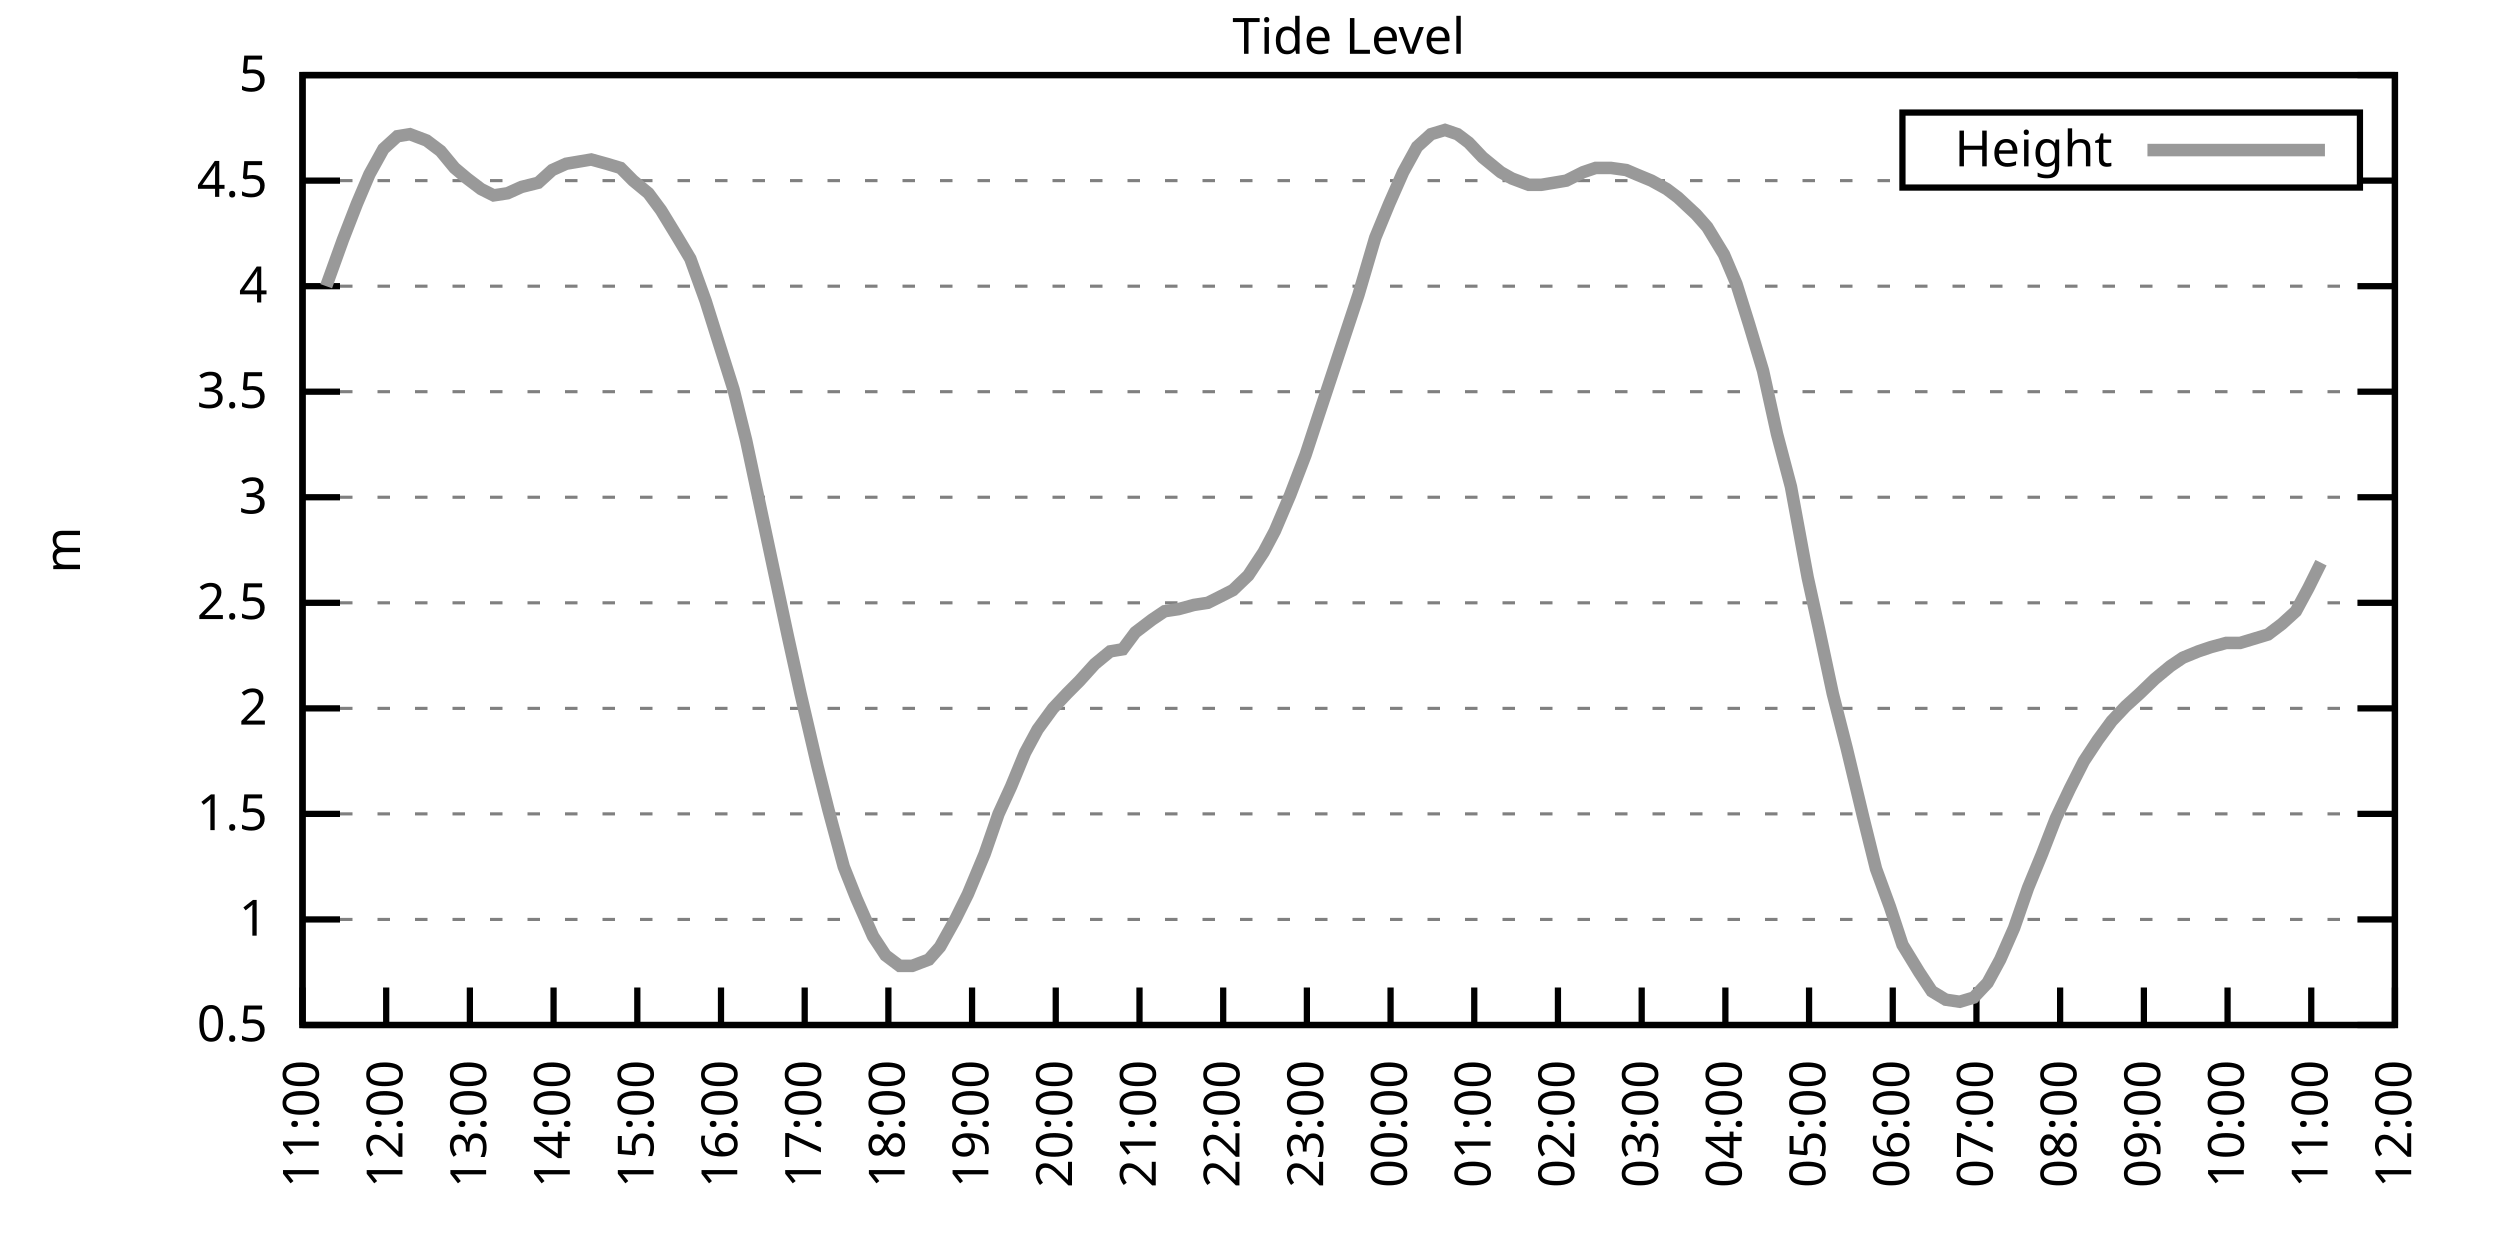
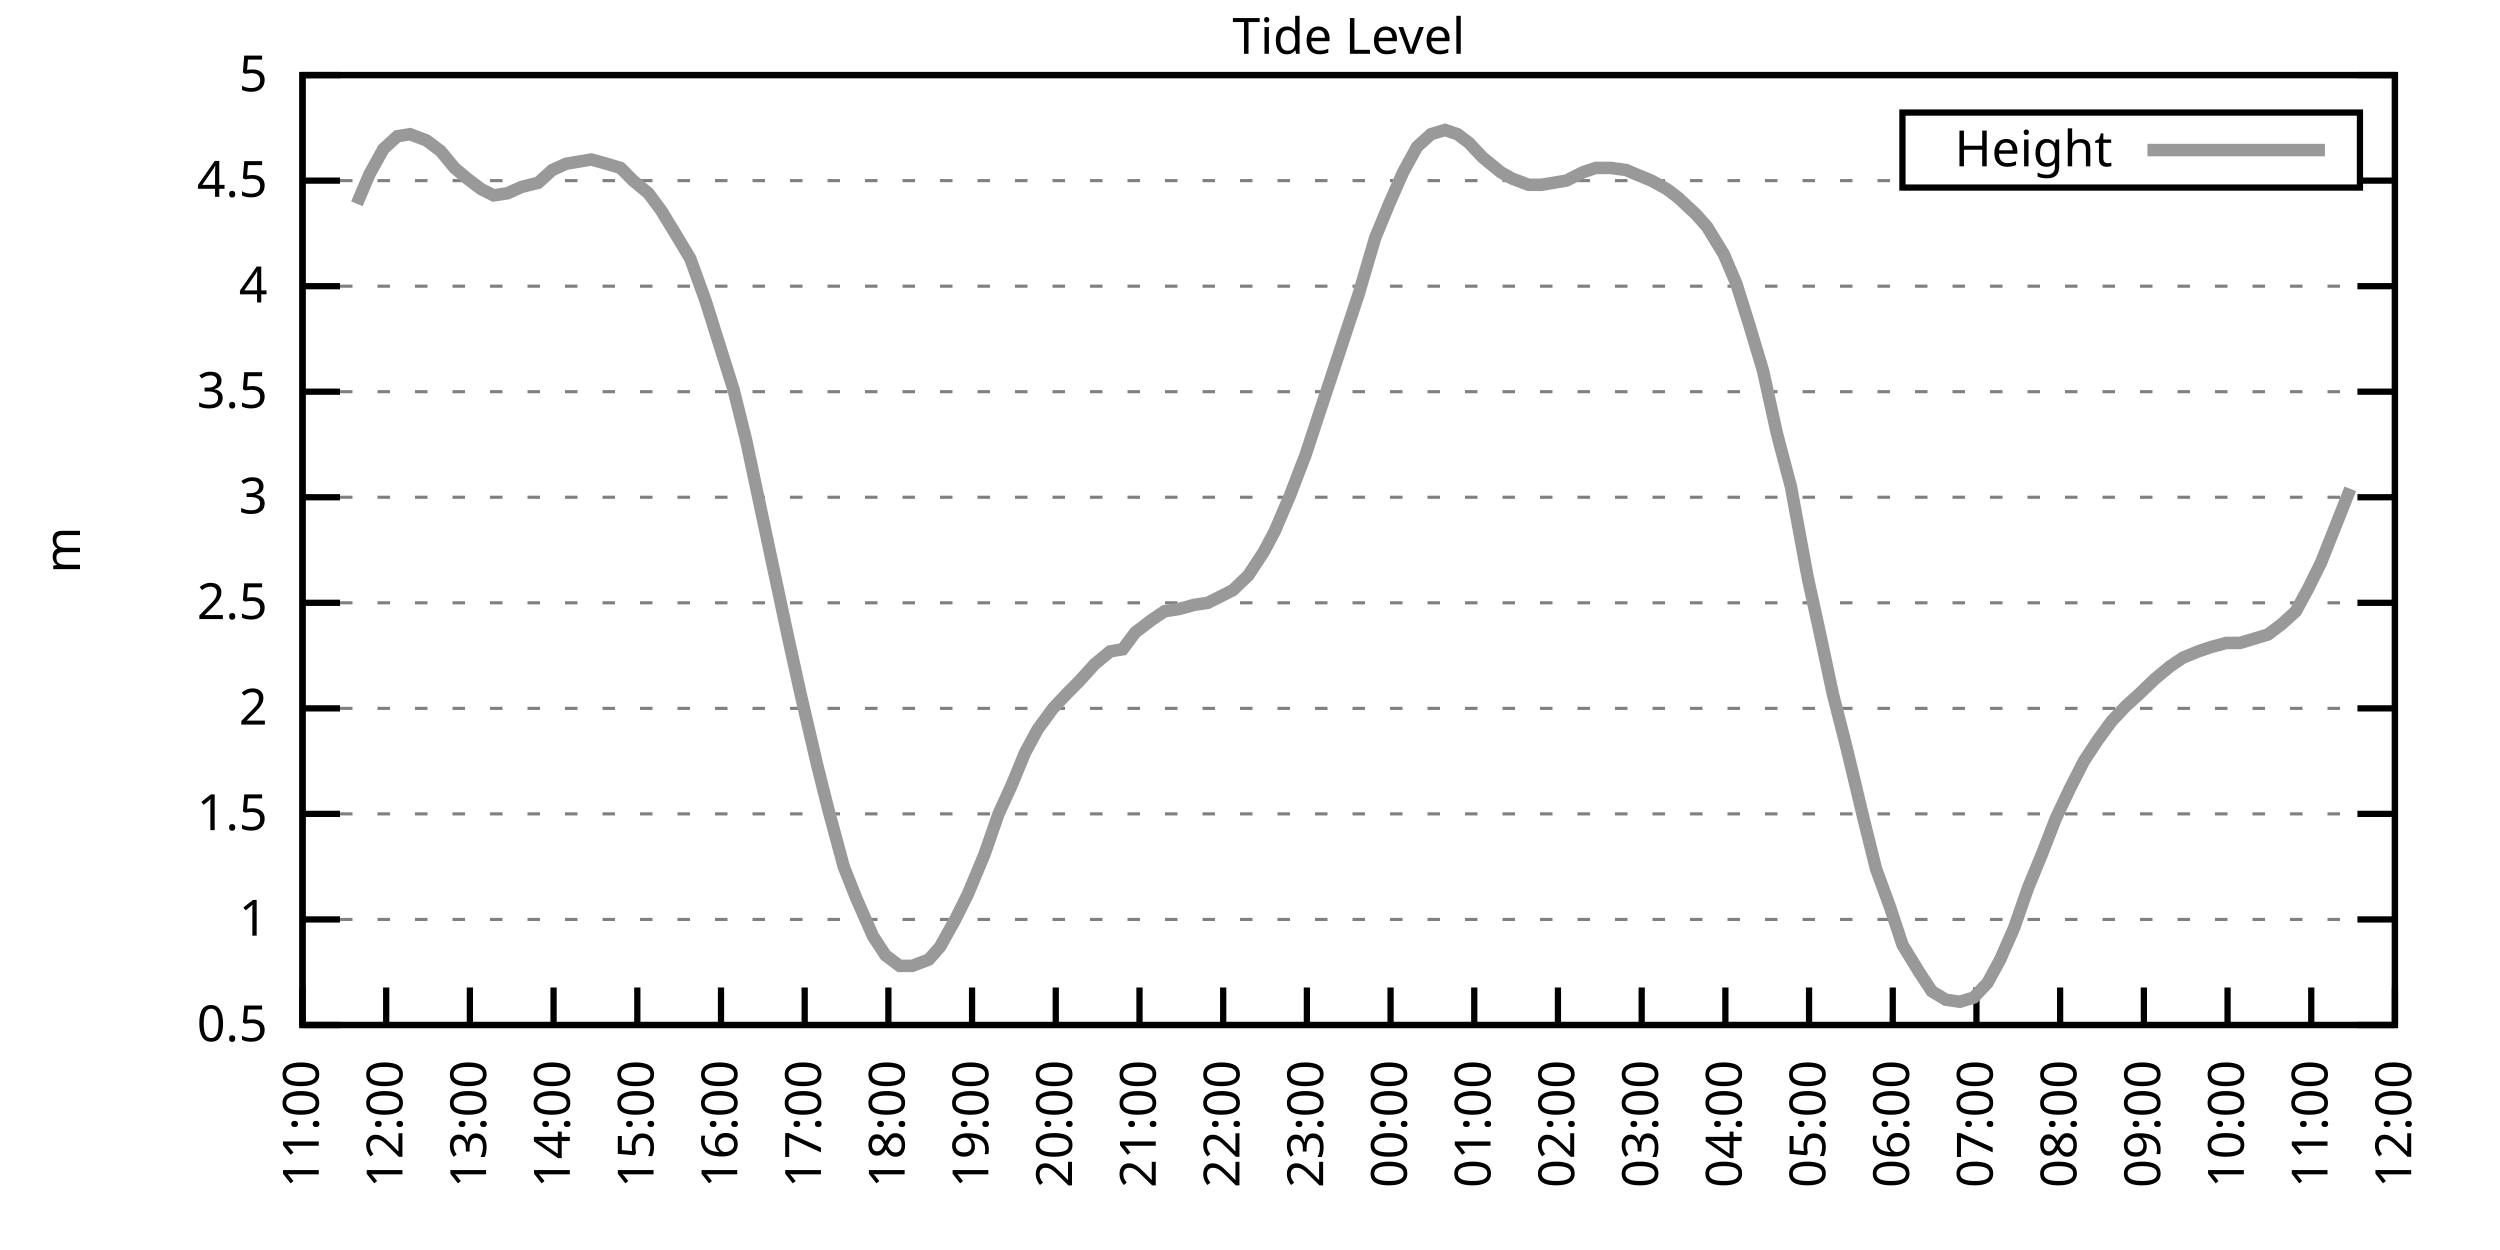
<svg xmlns="http://www.w3.org/2000/svg" xmlns:xlink="http://www.w3.org/1999/xlink" width="400" height="200" viewBox="0 0 400 200">
  <g id="gnuplot_canvas">
    <rect x="0" y="0" width="400" height="200" fill="none" />
    <defs>
      <circle id="gpDot" r="0.5" stroke-width="0.5" stroke="currentColor" />
      <path id="gpPt0" stroke-width="0.333" stroke="currentColor" d="M-1,0 h2 M0,-1 v2" />
      <path id="gpPt1" stroke-width="0.333" stroke="currentColor" d="M-1,-1 L1,1 M1,-1 L-1,1" />
      <path id="gpPt2" stroke-width="0.333" stroke="currentColor" d="M-1,0 L1,0 M0,-1 L0,1 M-1,-1 L1,1 M-1,1 L1,-1" />
      <rect id="gpPt3" stroke-width="0.333" stroke="currentColor" x="-1" y="-1" width="2" height="2" />
      <rect id="gpPt4" stroke-width="0.333" stroke="currentColor" fill="currentColor" x="-1" y="-1" width="2" height="2" />
      <circle id="gpPt5" stroke-width="0.333" stroke="currentColor" cx="0" cy="0" r="1" />
      <use xlink:href="#gpPt5" id="gpPt6" fill="currentColor" stroke="none" />
      <path id="gpPt7" stroke-width="0.333" stroke="currentColor" d="M0,-1.33 L-1.33,0.67 L1.33,0.67 z" />
      <use xlink:href="#gpPt7" id="gpPt8" fill="currentColor" stroke="none" />
      <use xlink:href="#gpPt7" id="gpPt9" stroke="currentColor" transform="rotate(180)" />
      <use xlink:href="#gpPt9" id="gpPt10" fill="currentColor" stroke="none" />
      <use xlink:href="#gpPt3" id="gpPt11" stroke="currentColor" transform="rotate(45)" />
      <use xlink:href="#gpPt11" id="gpPt12" fill="currentColor" stroke="none" />
      <path id="gpPt13" stroke-width="0.333" stroke="currentColor" d="M0,1.330 L1.265,0.411 L0.782,-1.067 L-0.782,-1.076 L-1.265,0.411 z" />
      <use xlink:href="#gpPt13" id="gpPt14" fill="currentColor" stroke="none" />
      <filter id="textbox" filterUnits="objectBoundingBox" x="0" y="0" height="1" width="1">
        <feFlood flood-color="white" flood-opacity="1" result="bgnd" />
        <feComposite in="SourceGraphic" in2="bgnd" operator="atop" />
      </filter>
      <filter id="greybox" filterUnits="objectBoundingBox" x="0" y="0" height="1" width="1">
        <feFlood flood-color="lightgrey" flood-opacity="1" result="grey" />
        <feComposite in="SourceGraphic" in2="grey" operator="atop" />
      </filter>
    </defs>
    <g fill="none" color="white" stroke="currentColor" stroke-width="1.00" stroke-linecap="butt" stroke-linejoin="miter">
</g>
    <g fill="none" color="black" stroke="currentColor" stroke-width="1.00" stroke-linecap="butt" stroke-linejoin="miter">
      <g stroke="none" shape-rendering="crispEdges">
        <polygon fill="rgb(255, 255, 255)" points="48.40,164.00 383.18,164.00 383.18,12.02 48.40,12.02 " />
      </g>
    </g>
    <g fill="none" color="black" stroke="currentColor" stroke-width="1.00" stroke-linecap="butt" stroke-linejoin="miter">
</g>
    <g fill="none" color="black" stroke="black" stroke-width="0.50" stroke-linecap="butt" stroke-linejoin="miter">
</g>
    <g fill="none" color="gray" stroke="currentColor" stroke-width="0.50" stroke-linecap="butt" stroke-linejoin="miter">
      <path stroke="gray" stroke-dasharray="2,4" class="gridline" d="M48.40,164.00 L383.19,164.00  " />
    </g>
    <g fill="none" color="gray" stroke="gray" stroke-width="1.00" stroke-linecap="butt" stroke-linejoin="miter">
</g>
    <g fill="none" color="black" stroke="currentColor" stroke-width="1.00" stroke-linecap="butt" stroke-linejoin="miter">
      <path stroke="black" d="M48.40,164.00 L54.40,164.00 M383.19,164.00 L377.19,164.00  " />
      <g transform="translate(42.80,166.60)" stroke="none" fill="black" font-family="Sans" font-size="8.00" text-anchor="end">
        <text>
          <tspan font-family="Sans"> 0.5</tspan>
        </text>
      </g>
    </g>
    <g fill="none" color="black" stroke="currentColor" stroke-width="1.00" stroke-linecap="butt" stroke-linejoin="miter">
</g>
    <g fill="none" color="black" stroke="black" stroke-width="0.50" stroke-linecap="butt" stroke-linejoin="miter">
</g>
    <g fill="none" color="gray" stroke="currentColor" stroke-width="0.50" stroke-linecap="butt" stroke-linejoin="miter">
      <path stroke="gray" stroke-dasharray="2,4" class="gridline" d="M48.40,147.11 L383.19,147.11  " />
    </g>
    <g fill="none" color="gray" stroke="gray" stroke-width="1.00" stroke-linecap="butt" stroke-linejoin="miter">
</g>
    <g fill="none" color="black" stroke="currentColor" stroke-width="1.00" stroke-linecap="butt" stroke-linejoin="miter">
      <path stroke="black" d="M48.40,147.11 L54.40,147.11 M383.19,147.11 L377.19,147.11  " />
      <g transform="translate(42.80,149.71)" stroke="none" fill="black" font-family="Sans" font-size="8.00" text-anchor="end">
        <text>
          <tspan font-family="Sans"> 1</tspan>
        </text>
      </g>
    </g>
    <g fill="none" color="black" stroke="currentColor" stroke-width="1.00" stroke-linecap="butt" stroke-linejoin="miter">
</g>
    <g fill="none" color="black" stroke="black" stroke-width="0.50" stroke-linecap="butt" stroke-linejoin="miter">
</g>
    <g fill="none" color="gray" stroke="currentColor" stroke-width="0.50" stroke-linecap="butt" stroke-linejoin="miter">
      <path stroke="gray" stroke-dasharray="2,4" class="gridline" d="M48.40,130.22 L383.19,130.22  " />
    </g>
    <g fill="none" color="gray" stroke="gray" stroke-width="1.00" stroke-linecap="butt" stroke-linejoin="miter">
</g>
    <g fill="none" color="black" stroke="currentColor" stroke-width="1.00" stroke-linecap="butt" stroke-linejoin="miter">
      <path stroke="black" d="M48.40,130.22 L54.40,130.22 M383.19,130.22 L377.19,130.22  " />
      <g transform="translate(42.80,132.82)" stroke="none" fill="black" font-family="Sans" font-size="8.00" text-anchor="end">
        <text>
          <tspan font-family="Sans"> 1.5</tspan>
        </text>
      </g>
    </g>
    <g fill="none" color="black" stroke="currentColor" stroke-width="1.00" stroke-linecap="butt" stroke-linejoin="miter">
</g>
    <g fill="none" color="black" stroke="black" stroke-width="0.50" stroke-linecap="butt" stroke-linejoin="miter">
</g>
    <g fill="none" color="gray" stroke="currentColor" stroke-width="0.50" stroke-linecap="butt" stroke-linejoin="miter">
      <path stroke="gray" stroke-dasharray="2,4" class="gridline" d="M48.40,113.34 L383.19,113.34  " />
    </g>
    <g fill="none" color="gray" stroke="gray" stroke-width="1.00" stroke-linecap="butt" stroke-linejoin="miter">
</g>
    <g fill="none" color="black" stroke="currentColor" stroke-width="1.00" stroke-linecap="butt" stroke-linejoin="miter">
      <path stroke="black" d="M48.40,113.34 L54.40,113.34 M383.19,113.34 L377.19,113.34  " />
      <g transform="translate(42.80,115.94)" stroke="none" fill="black" font-family="Sans" font-size="8.00" text-anchor="end">
        <text>
          <tspan font-family="Sans"> 2</tspan>
        </text>
      </g>
    </g>
    <g fill="none" color="black" stroke="currentColor" stroke-width="1.00" stroke-linecap="butt" stroke-linejoin="miter">
</g>
    <g fill="none" color="black" stroke="black" stroke-width="0.50" stroke-linecap="butt" stroke-linejoin="miter">
</g>
    <g fill="none" color="gray" stroke="currentColor" stroke-width="0.50" stroke-linecap="butt" stroke-linejoin="miter">
      <path stroke="gray" stroke-dasharray="2,4" class="gridline" d="M48.40,96.45 L383.19,96.45  " />
    </g>
    <g fill="none" color="gray" stroke="gray" stroke-width="1.00" stroke-linecap="butt" stroke-linejoin="miter">
</g>
    <g fill="none" color="black" stroke="currentColor" stroke-width="1.00" stroke-linecap="butt" stroke-linejoin="miter">
      <path stroke="black" d="M48.40,96.45 L54.40,96.45 M383.19,96.45 L377.19,96.45  " />
      <g transform="translate(42.80,99.05)" stroke="none" fill="black" font-family="Sans" font-size="8.00" text-anchor="end">
        <text>
          <tspan font-family="Sans"> 2.5</tspan>
        </text>
      </g>
    </g>
    <g fill="none" color="black" stroke="currentColor" stroke-width="1.00" stroke-linecap="butt" stroke-linejoin="miter">
</g>
    <g fill="none" color="black" stroke="black" stroke-width="0.50" stroke-linecap="butt" stroke-linejoin="miter">
</g>
    <g fill="none" color="gray" stroke="currentColor" stroke-width="0.50" stroke-linecap="butt" stroke-linejoin="miter">
      <path stroke="gray" stroke-dasharray="2,4" class="gridline" d="M48.40,79.56 L383.19,79.56  " />
    </g>
    <g fill="none" color="gray" stroke="gray" stroke-width="1.00" stroke-linecap="butt" stroke-linejoin="miter">
</g>
    <g fill="none" color="black" stroke="currentColor" stroke-width="1.00" stroke-linecap="butt" stroke-linejoin="miter">
      <path stroke="black" d="M48.40,79.56 L54.40,79.56 M383.19,79.56 L377.19,79.56  " />
      <g transform="translate(42.80,82.16)" stroke="none" fill="black" font-family="Sans" font-size="8.00" text-anchor="end">
        <text>
          <tspan font-family="Sans"> 3</tspan>
        </text>
      </g>
    </g>
    <g fill="none" color="black" stroke="currentColor" stroke-width="1.00" stroke-linecap="butt" stroke-linejoin="miter">
</g>
    <g fill="none" color="black" stroke="black" stroke-width="0.50" stroke-linecap="butt" stroke-linejoin="miter">
</g>
    <g fill="none" color="gray" stroke="currentColor" stroke-width="0.50" stroke-linecap="butt" stroke-linejoin="miter">
      <path stroke="gray" stroke-dasharray="2,4" class="gridline" d="M48.40,62.67 L383.19,62.67  " />
    </g>
    <g fill="none" color="gray" stroke="gray" stroke-width="1.00" stroke-linecap="butt" stroke-linejoin="miter">
</g>
    <g fill="none" color="black" stroke="currentColor" stroke-width="1.00" stroke-linecap="butt" stroke-linejoin="miter">
      <path stroke="black" d="M48.40,62.67 L54.40,62.67 M383.19,62.67 L377.19,62.67  " />
      <g transform="translate(42.80,65.27)" stroke="none" fill="black" font-family="Sans" font-size="8.00" text-anchor="end">
        <text>
          <tspan font-family="Sans"> 3.5</tspan>
        </text>
      </g>
    </g>
    <g fill="none" color="black" stroke="currentColor" stroke-width="1.00" stroke-linecap="butt" stroke-linejoin="miter">
</g>
    <g fill="none" color="black" stroke="black" stroke-width="0.50" stroke-linecap="butt" stroke-linejoin="miter">
</g>
    <g fill="none" color="gray" stroke="currentColor" stroke-width="0.50" stroke-linecap="butt" stroke-linejoin="miter">
      <path stroke="gray" stroke-dasharray="2,4" class="gridline" d="M48.40,45.79 L383.19,45.79  " />
    </g>
    <g fill="none" color="gray" stroke="gray" stroke-width="1.00" stroke-linecap="butt" stroke-linejoin="miter">
</g>
    <g fill="none" color="black" stroke="currentColor" stroke-width="1.00" stroke-linecap="butt" stroke-linejoin="miter">
      <path stroke="black" d="M48.40,45.79 L54.40,45.79 M383.19,45.79 L377.19,45.79  " />
      <g transform="translate(42.80,48.39)" stroke="none" fill="black" font-family="Sans" font-size="8.00" text-anchor="end">
        <text>
          <tspan font-family="Sans"> 4</tspan>
        </text>
      </g>
    </g>
    <g fill="none" color="black" stroke="currentColor" stroke-width="1.00" stroke-linecap="butt" stroke-linejoin="miter">
</g>
    <g fill="none" color="black" stroke="black" stroke-width="0.50" stroke-linecap="butt" stroke-linejoin="miter">
</g>
    <g fill="none" color="gray" stroke="currentColor" stroke-width="0.50" stroke-linecap="butt" stroke-linejoin="miter">
      <path stroke="gray" stroke-dasharray="2,4" class="gridline" d="M48.40,28.90 L304.39,28.90 M377.59,28.90 L383.19,28.90  " />
    </g>
    <g fill="none" color="gray" stroke="gray" stroke-width="1.00" stroke-linecap="butt" stroke-linejoin="miter">
</g>
    <g fill="none" color="black" stroke="currentColor" stroke-width="1.00" stroke-linecap="butt" stroke-linejoin="miter">
      <path stroke="black" d="M48.40,28.90 L54.40,28.90 M383.19,28.90 L377.19,28.90  " />
      <g transform="translate(42.80,31.50)" stroke="none" fill="black" font-family="Sans" font-size="8.00" text-anchor="end">
        <text>
          <tspan font-family="Sans"> 4.5</tspan>
        </text>
      </g>
    </g>
    <g fill="none" color="black" stroke="currentColor" stroke-width="1.00" stroke-linecap="butt" stroke-linejoin="miter">
</g>
    <g fill="none" color="black" stroke="black" stroke-width="0.50" stroke-linecap="butt" stroke-linejoin="miter">
</g>
    <g fill="none" color="gray" stroke="currentColor" stroke-width="0.50" stroke-linecap="butt" stroke-linejoin="miter">
      <path stroke="gray" stroke-dasharray="2,4" class="gridline" d="M48.40,12.01 L383.19,12.01  " />
    </g>
    <g fill="none" color="gray" stroke="gray" stroke-width="1.00" stroke-linecap="butt" stroke-linejoin="miter">
</g>
    <g fill="none" color="black" stroke="currentColor" stroke-width="1.00" stroke-linecap="butt" stroke-linejoin="miter">
      <path stroke="black" d="M48.40,12.01 L54.40,12.01 M383.19,12.01 L377.19,12.01  " />
      <g transform="translate(42.80,14.61)" stroke="none" fill="black" font-family="Sans" font-size="8.00" text-anchor="end">
        <text>
          <tspan font-family="Sans"> 5</tspan>
        </text>
      </g>
    </g>
    <g fill="none" color="black" stroke="currentColor" stroke-width="1.00" stroke-linecap="butt" stroke-linejoin="miter">
      <path stroke="black" d="M48.40,164.00 L48.40,158.00  " />
      <g transform="translate(51.00,169.60) rotate(270.00)" stroke="none" fill="black" font-family="Sans" font-size="8.00" text-anchor="end">
        <text>
          <tspan font-family="Sans">11:00</tspan>
        </text>
      </g>
    </g>
    <g fill="none" color="black" stroke="currentColor" stroke-width="1.00" stroke-linecap="butt" stroke-linejoin="miter">
      <path stroke="black" d="M61.79,164.00 L61.79,158.00  " />
      <g transform="translate(64.39,169.60) rotate(270.00)" stroke="none" fill="black" font-family="Sans" font-size="8.00" text-anchor="end">
        <text>
          <tspan font-family="Sans">12:00</tspan>
        </text>
      </g>
    </g>
    <g fill="none" color="black" stroke="currentColor" stroke-width="1.00" stroke-linecap="butt" stroke-linejoin="miter">
      <path stroke="black" d="M75.18,164.00 L75.18,158.00  " />
      <g transform="translate(77.78,169.60) rotate(270.00)" stroke="none" fill="black" font-family="Sans" font-size="8.00" text-anchor="end">
        <text>
          <tspan font-family="Sans">13:00</tspan>
        </text>
      </g>
    </g>
    <g fill="none" color="black" stroke="currentColor" stroke-width="1.00" stroke-linecap="butt" stroke-linejoin="miter">
      <path stroke="black" d="M88.57,164.00 L88.57,158.00  " />
      <g transform="translate(91.17,169.60) rotate(270.00)" stroke="none" fill="black" font-family="Sans" font-size="8.00" text-anchor="end">
        <text>
          <tspan font-family="Sans">14:00</tspan>
        </text>
      </g>
    </g>
    <g fill="none" color="black" stroke="currentColor" stroke-width="1.00" stroke-linecap="butt" stroke-linejoin="miter">
      <path stroke="black" d="M101.97,164.00 L101.97,158.00  " />
      <g transform="translate(104.57,169.60) rotate(270.00)" stroke="none" fill="black" font-family="Sans" font-size="8.00" text-anchor="end">
        <text>
          <tspan font-family="Sans">15:00</tspan>
        </text>
      </g>
    </g>
    <g fill="none" color="black" stroke="currentColor" stroke-width="1.00" stroke-linecap="butt" stroke-linejoin="miter">
      <path stroke="black" d="M115.36,164.00 L115.36,158.00  " />
      <g transform="translate(117.96,169.60) rotate(270.00)" stroke="none" fill="black" font-family="Sans" font-size="8.00" text-anchor="end">
        <text>
          <tspan font-family="Sans">16:00</tspan>
        </text>
      </g>
    </g>
    <g fill="none" color="black" stroke="currentColor" stroke-width="1.00" stroke-linecap="butt" stroke-linejoin="miter">
      <path stroke="black" d="M128.75,164.00 L128.75,158.00  " />
      <g transform="translate(131.35,169.60) rotate(270.00)" stroke="none" fill="black" font-family="Sans" font-size="8.00" text-anchor="end">
        <text>
          <tspan font-family="Sans">17:00</tspan>
        </text>
      </g>
    </g>
    <g fill="none" color="black" stroke="currentColor" stroke-width="1.00" stroke-linecap="butt" stroke-linejoin="miter">
      <path stroke="black" d="M142.14,164.00 L142.14,158.00  " />
      <g transform="translate(144.74,169.60) rotate(270.00)" stroke="none" fill="black" font-family="Sans" font-size="8.00" text-anchor="end">
        <text>
          <tspan font-family="Sans">18:00</tspan>
        </text>
      </g>
    </g>
    <g fill="none" color="black" stroke="currentColor" stroke-width="1.00" stroke-linecap="butt" stroke-linejoin="miter">
      <path stroke="black" d="M155.53,164.00 L155.53,158.00  " />
      <g transform="translate(158.13,169.60) rotate(270.00)" stroke="none" fill="black" font-family="Sans" font-size="8.00" text-anchor="end">
        <text>
          <tspan font-family="Sans">19:00</tspan>
        </text>
      </g>
    </g>
    <g fill="none" color="black" stroke="currentColor" stroke-width="1.00" stroke-linecap="butt" stroke-linejoin="miter">
      <path stroke="black" d="M168.92,164.00 L168.92,158.00  " />
      <g transform="translate(171.52,169.60) rotate(270.00)" stroke="none" fill="black" font-family="Sans" font-size="8.00" text-anchor="end">
        <text>
          <tspan font-family="Sans">20:00</tspan>
        </text>
      </g>
    </g>
    <g fill="none" color="black" stroke="currentColor" stroke-width="1.00" stroke-linecap="butt" stroke-linejoin="miter">
      <path stroke="black" d="M182.32,164.00 L182.32,158.00  " />
      <g transform="translate(184.92,169.60) rotate(270.00)" stroke="none" fill="black" font-family="Sans" font-size="8.00" text-anchor="end">
        <text>
          <tspan font-family="Sans">21:00</tspan>
        </text>
      </g>
    </g>
    <g fill="none" color="black" stroke="currentColor" stroke-width="1.00" stroke-linecap="butt" stroke-linejoin="miter">
      <path stroke="black" d="M195.71,164.00 L195.71,158.00  " />
      <g transform="translate(198.31,169.60) rotate(270.00)" stroke="none" fill="black" font-family="Sans" font-size="8.00" text-anchor="end">
        <text>
          <tspan font-family="Sans">22:00</tspan>
        </text>
      </g>
    </g>
    <g fill="none" color="black" stroke="currentColor" stroke-width="1.00" stroke-linecap="butt" stroke-linejoin="miter">
      <path stroke="black" d="M209.10,164.00 L209.10,158.00  " />
      <g transform="translate(211.70,169.60) rotate(270.00)" stroke="none" fill="black" font-family="Sans" font-size="8.00" text-anchor="end">
        <text>
          <tspan font-family="Sans">23:00</tspan>
        </text>
      </g>
    </g>
    <g fill="none" color="black" stroke="currentColor" stroke-width="1.00" stroke-linecap="butt" stroke-linejoin="miter">
      <path stroke="black" d="M222.49,164.00 L222.49,158.00  " />
      <g transform="translate(225.09,169.60) rotate(270.00)" stroke="none" fill="black" font-family="Sans" font-size="8.00" text-anchor="end">
        <text>
          <tspan font-family="Sans">00:00</tspan>
        </text>
      </g>
    </g>
    <g fill="none" color="black" stroke="currentColor" stroke-width="1.00" stroke-linecap="butt" stroke-linejoin="miter">
      <path stroke="black" d="M235.88,164.00 L235.88,158.00  " />
      <g transform="translate(238.48,169.60) rotate(270.00)" stroke="none" fill="black" font-family="Sans" font-size="8.00" text-anchor="end">
        <text>
          <tspan font-family="Sans">01:00</tspan>
        </text>
      </g>
    </g>
    <g fill="none" color="black" stroke="currentColor" stroke-width="1.00" stroke-linecap="butt" stroke-linejoin="miter">
      <path stroke="black" d="M249.27,164.00 L249.27,158.00  " />
      <g transform="translate(251.87,169.60) rotate(270.00)" stroke="none" fill="black" font-family="Sans" font-size="8.00" text-anchor="end">
        <text>
          <tspan font-family="Sans">02:00</tspan>
        </text>
      </g>
    </g>
    <g fill="none" color="black" stroke="currentColor" stroke-width="1.00" stroke-linecap="butt" stroke-linejoin="miter">
      <path stroke="black" d="M262.67,164.00 L262.67,158.00  " />
      <g transform="translate(265.27,169.60) rotate(270.00)" stroke="none" fill="black" font-family="Sans" font-size="8.00" text-anchor="end">
        <text>
          <tspan font-family="Sans">03:00</tspan>
        </text>
      </g>
    </g>
    <g fill="none" color="black" stroke="currentColor" stroke-width="1.00" stroke-linecap="butt" stroke-linejoin="miter">
      <path stroke="black" d="M276.06,164.00 L276.06,158.00  " />
      <g transform="translate(278.66,169.60) rotate(270.00)" stroke="none" fill="black" font-family="Sans" font-size="8.00" text-anchor="end">
        <text>
          <tspan font-family="Sans">04:00</tspan>
        </text>
      </g>
    </g>
    <g fill="none" color="black" stroke="currentColor" stroke-width="1.00" stroke-linecap="butt" stroke-linejoin="miter">
      <path stroke="black" d="M289.45,164.00 L289.45,158.00  " />
      <g transform="translate(292.05,169.60) rotate(270.00)" stroke="none" fill="black" font-family="Sans" font-size="8.00" text-anchor="end">
        <text>
          <tspan font-family="Sans">05:00</tspan>
        </text>
      </g>
    </g>
    <g fill="none" color="black" stroke="currentColor" stroke-width="1.00" stroke-linecap="butt" stroke-linejoin="miter">
      <path stroke="black" d="M302.84,164.00 L302.84,158.00  " />
      <g transform="translate(305.44,169.60) rotate(270.00)" stroke="none" fill="black" font-family="Sans" font-size="8.00" text-anchor="end">
        <text>
          <tspan font-family="Sans">06:00</tspan>
        </text>
      </g>
    </g>
    <g fill="none" color="black" stroke="currentColor" stroke-width="1.00" stroke-linecap="butt" stroke-linejoin="miter">
      <path stroke="black" d="M316.23,164.00 L316.23,158.00  " />
      <g transform="translate(318.83,169.60) rotate(270.00)" stroke="none" fill="black" font-family="Sans" font-size="8.00" text-anchor="end">
        <text>
          <tspan font-family="Sans">07:00</tspan>
        </text>
      </g>
    </g>
    <g fill="none" color="black" stroke="currentColor" stroke-width="1.00" stroke-linecap="butt" stroke-linejoin="miter">
      <path stroke="black" d="M329.62,164.00 L329.62,158.00  " />
      <g transform="translate(332.22,169.60) rotate(270.00)" stroke="none" fill="black" font-family="Sans" font-size="8.00" text-anchor="end">
        <text>
          <tspan font-family="Sans">08:00</tspan>
        </text>
      </g>
    </g>
    <g fill="none" color="black" stroke="currentColor" stroke-width="1.00" stroke-linecap="butt" stroke-linejoin="miter">
      <path stroke="black" d="M343.02,164.00 L343.02,158.00  " />
      <g transform="translate(345.62,169.60) rotate(270.00)" stroke="none" fill="black" font-family="Sans" font-size="8.00" text-anchor="end">
        <text>
          <tspan font-family="Sans">09:00</tspan>
        </text>
      </g>
    </g>
    <g fill="none" color="black" stroke="currentColor" stroke-width="1.00" stroke-linecap="butt" stroke-linejoin="miter">
      <path stroke="black" d="M356.41,164.00 L356.41,158.00  " />
      <g transform="translate(359.01,169.60) rotate(270.00)" stroke="none" fill="black" font-family="Sans" font-size="8.00" text-anchor="end">
        <text>
          <tspan font-family="Sans">10:00</tspan>
        </text>
      </g>
    </g>
    <g fill="none" color="black" stroke="currentColor" stroke-width="1.00" stroke-linecap="butt" stroke-linejoin="miter">
      <path stroke="black" d="M369.80,164.00 L369.80,158.00  " />
      <g transform="translate(372.40,169.60) rotate(270.00)" stroke="none" fill="black" font-family="Sans" font-size="8.00" text-anchor="end">
        <text>
          <tspan font-family="Sans">11:00</tspan>
        </text>
      </g>
    </g>
    <g fill="none" color="black" stroke="currentColor" stroke-width="1.00" stroke-linecap="butt" stroke-linejoin="miter">
      <path stroke="black" d="M383.19,164.00 L383.19,158.00  " />
      <g transform="translate(385.79,169.60) rotate(270.00)" stroke="none" fill="black" font-family="Sans" font-size="8.00" text-anchor="end">
        <text>
          <tspan font-family="Sans">12:00</tspan>
        </text>
      </g>
    </g>
    <g fill="none" color="black" stroke="currentColor" stroke-width="1.00" stroke-linecap="butt" stroke-linejoin="miter">
</g>
    <g fill="none" color="black" stroke="currentColor" stroke-width="1.00" stroke-linecap="butt" stroke-linejoin="miter">
      <path stroke="black" d="M48.40,12.01 L48.40,164.00 L383.19,164.00 L383.19,12.01 L48.40,12.01 Z  " />
    </g>
    <g fill="none" color="black" stroke="currentColor" stroke-width="1.00" stroke-linecap="butt" stroke-linejoin="miter">
</g>
    <g fill="none" color="black" stroke="currentColor" stroke-width="1.00" stroke-linecap="butt" stroke-linejoin="miter">
      <path stroke="black" d="M304.39,30.01 L304.39,18.01 L377.59,18.01 L377.59,30.01 L304.39,30.01 Z  " />
    </g>
    <g id="Tide_level_plot_1">
      <g fill="none" color="white" stroke="black" stroke-width="2.00" stroke-linecap="butt" stroke-linejoin="miter">
</g>
      <g fill="none" color="black" stroke="currentColor" stroke-width="2.00" stroke-linecap="butt" stroke-linejoin="miter">
        <g transform="translate(337.99,26.61)" stroke="none" fill="black" font-family="Sans" font-size="8.00" text-anchor="end">
          <text>
            <tspan font-family="Sans">Height</tspan>
          </text>
        </g>
      </g>
      <g fill="none" color="black" stroke="currentColor" stroke-width="2.00" stroke-linecap="butt" stroke-linejoin="miter">
-         <path stroke="rgb(153, 153, 153)" d="M343.59,24.01 L371.99,24.01 M52.19,45.79 L54.87,38.35 L57.10,32.61 L59.11,27.88 L61.35,23.83 L63.58,21.80   L65.59,21.47 L68.26,22.48 L70.50,24.17 L72.73,26.87 L74.74,28.56 L76.97,30.25 L78.98,31.26 L81.21,30.92   L83.44,29.91 L86.12,29.24 L88.35,27.21 L90.58,26.20 L92.59,25.86 L94.60,25.52 L97.06,26.20 L99.29,26.87   L101.30,28.90 L103.75,30.92 L105.76,33.63 L108.44,38.02 L110.45,41.39 L112.90,48.15 L115.13,55.24 L117.37,62.34   L119.38,70.44 L121.61,80.91 L123.62,90.37 L126.07,101.85 L128.08,110.97 L130.76,122.46 L132.54,129.55 L135.00,138.67   L137.01,143.73 L139.69,149.81 L141.69,152.85 L143.93,154.54 L145.94,154.54 L148.61,153.53 L150.40,151.50 L152.85,147.11   L154.86,143.06 L157.54,136.64 L159.77,130.22 L161.78,125.83 L164.01,120.43 L166.02,116.71 L168.48,113.34 L170.71,110.97   L172.72,108.95 L175.17,106.24 L177.63,104.22 L179.64,103.88 L181.65,101.18 L184.32,99.15 L186.33,97.80 L188.57,97.46   L191.02,96.79 L193.25,96.45 L195.26,95.44 L197.27,94.42 L199.73,92.06 L202.18,88.34 L203.97,84.97 L206.42,79.22   L208.88,72.81 L210.88,66.73 L213.34,59.30 L215.57,52.54 L217.36,47.14 L220.04,38.02 L222.27,32.61 L224.50,27.55   L226.73,23.49 L228.96,21.47 L231.20,20.79 L233.20,21.47 L234.99,22.82 L237.22,25.18 L240.12,27.55 L241.91,28.56   L244.59,29.57 L246.60,29.57 L248.60,29.24 L250.61,28.90 L253.29,27.55 L255.30,26.87 L257.76,26.87 L260.21,27.21   L261.77,27.88 L264.23,28.90 L266.68,30.25 L268.47,31.60 L271.37,34.30 L273.16,36.33 L275.83,40.72 L277.84,45.45   L279.85,51.87 L282.08,59.30 L284.32,69.43 L286.55,77.87 L289.23,92.40 L291.01,100.50 L293.24,110.97 L295.48,119.75   L298.15,130.90 L300.16,139.01 L302.39,145.09 L304.40,151.17 L307.08,155.56 L309.09,158.60 L311.32,159.95 L313.55,160.28   L315.79,159.61 L318.02,157.24 L320.03,153.53 L322.26,148.46 L324.49,142.05 L326.72,136.64 L328.95,130.90 L331.19,126.17   L333.42,121.78 L335.65,118.40 L337.88,115.36 L340.11,113.00 L342.35,110.97 L344.80,108.61 L347.26,106.58 L349.26,105.23   L351.72,104.22 L353.73,103.54 L356.18,102.87 L358.42,102.87 L362.88,101.52 L365.11,99.83 L367.34,97.80 L369.35,94.08   L371.36,90.03  " />
+         <path stroke="rgb(153, 153, 153)" d="M343.59,24.01 L371.99,24.01 M57.10,32.61 L59.11,27.88 L61.35,23.83 L63.58,21.80 L65.59,21.47 L68.26,22.48   L70.50,24.17 L72.73,26.87 L74.74,28.56 L76.97,30.25 L78.98,31.26 L81.21,30.92 L83.44,29.91 L86.12,29.24   L88.35,27.21 L90.58,26.20 L92.59,25.86 L94.60,25.52 L97.06,26.20 L99.29,26.87 L101.30,28.90 L103.75,30.92   L105.76,33.63 L108.44,38.02 L110.45,41.39 L112.90,48.15 L115.13,55.24 L117.37,62.34 L119.38,70.44 L121.61,80.91   L123.62,90.37 L126.07,101.85 L128.08,110.97 L130.76,122.46 L132.54,129.55 L135.00,138.67 L137.01,143.73 L139.69,149.81   L141.69,152.85 L143.93,154.54 L145.94,154.54 L148.61,153.53 L150.40,151.50 L152.85,147.11 L154.86,143.06 L157.54,136.64   L159.77,130.22 L161.78,125.83 L164.01,120.43 L166.02,116.71 L168.48,113.34 L170.71,110.97 L172.72,108.95 L175.17,106.24   L177.63,104.22 L179.64,103.88 L181.65,101.18 L184.32,99.15 L186.33,97.80 L188.57,97.46 L191.02,96.79 L193.25,96.45   L195.26,95.44 L197.27,94.42 L199.73,92.06 L202.18,88.34 L203.97,84.97 L206.42,79.22 L208.88,72.81 L210.88,66.73   L213.34,59.30 L215.57,52.54 L217.36,47.14 L220.04,38.02 L222.27,32.61 L224.50,27.55 L226.73,23.49 L228.96,21.47   L231.20,20.79 L233.20,21.47 L234.99,22.82 L237.22,25.18 L240.12,27.55 L241.91,28.56 L244.59,29.57 L246.60,29.57   L248.60,29.24 L250.61,28.90 L253.29,27.55 L255.30,26.87 L257.76,26.87 L260.21,27.21 L261.77,27.88 L264.23,28.90   L266.68,30.25 L268.47,31.60 L271.37,34.30 L273.16,36.33 L275.83,40.72 L277.84,45.45 L279.85,51.87 L282.08,59.30   L284.32,69.43 L286.55,77.87 L289.23,92.40 L291.01,100.50 L293.24,110.97 L295.48,119.75 L298.15,130.90 L300.16,139.01   L302.39,145.09 L304.40,151.17 L307.08,155.56 L309.09,158.60 L311.32,159.95 L313.55,160.28 L315.79,159.61 L318.02,157.24   L320.03,153.53 L322.26,148.46 L324.49,142.05 L326.72,136.64 L328.95,130.90 L331.19,126.17 L333.42,121.78 L335.65,118.40   L337.88,115.36 L340.11,113.00 L342.35,110.97 L344.80,108.61 L347.26,106.58 L349.26,105.23 L351.72,104.22 L353.73,103.54   L356.18,102.87 L358.42,102.87 L362.88,101.52 L365.11,99.83 L367.34,97.80 L369.35,94.08 L371.36,90.03 L374.04,83.28   L376.05,78.21  " />
      </g>
    </g>
    <g fill="none" color="black" stroke="currentColor" stroke-width="2.00" stroke-linecap="butt" stroke-linejoin="miter">
</g>
    <g fill="none" color="black" stroke="black" stroke-width="1.00" stroke-linecap="butt" stroke-linejoin="miter">
</g>
    <g fill="none" color="black" stroke="currentColor" stroke-width="1.00" stroke-linecap="butt" stroke-linejoin="miter">
      <path stroke="black" d="M48.40,12.01 L48.40,164.00 L383.19,164.00 L383.19,12.01 L48.40,12.01 Z  " />
      <g transform="translate(12.80,88.01) rotate(270.00)" stroke="none" fill="black" font-family="Sans" font-size="8.00" text-anchor="middle">
        <text>
          <tspan font-family="Sans">m</tspan>
        </text>
      </g>
    </g>
    <g fill="none" color="black" stroke="currentColor" stroke-width="1.00" stroke-linecap="butt" stroke-linejoin="miter">
</g>
    <g fill="none" color="black" stroke="currentColor" stroke-width="1.00" stroke-linecap="butt" stroke-linejoin="miter">
      <g transform="translate(215.79,8.61)" stroke="none" fill="black" font-family="Sans" font-size="8.00" text-anchor="middle">
        <text>
          <tspan font-family="Sans">Tide Level</tspan>
        </text>
      </g>
    </g>
    <g fill="none" color="black" stroke="currentColor" stroke-width="1.00" stroke-linecap="butt" stroke-linejoin="miter">
</g>
  </g>
</svg>
